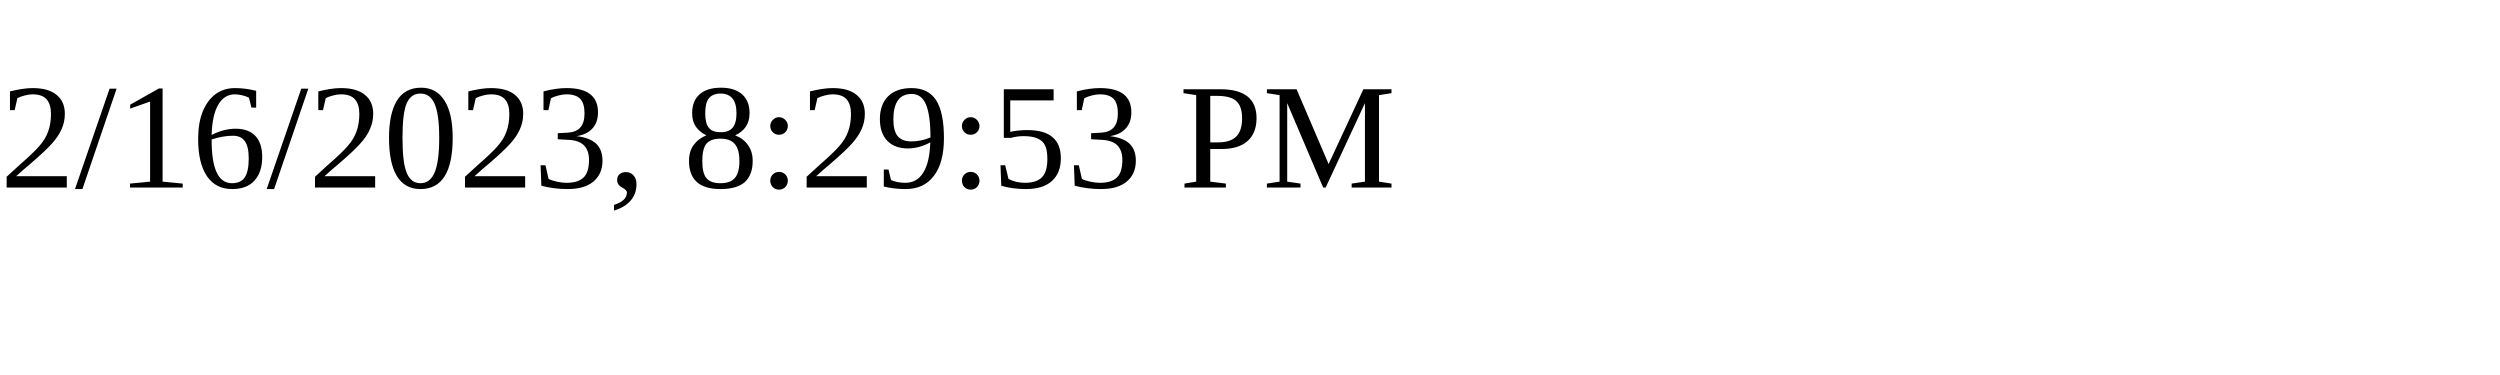
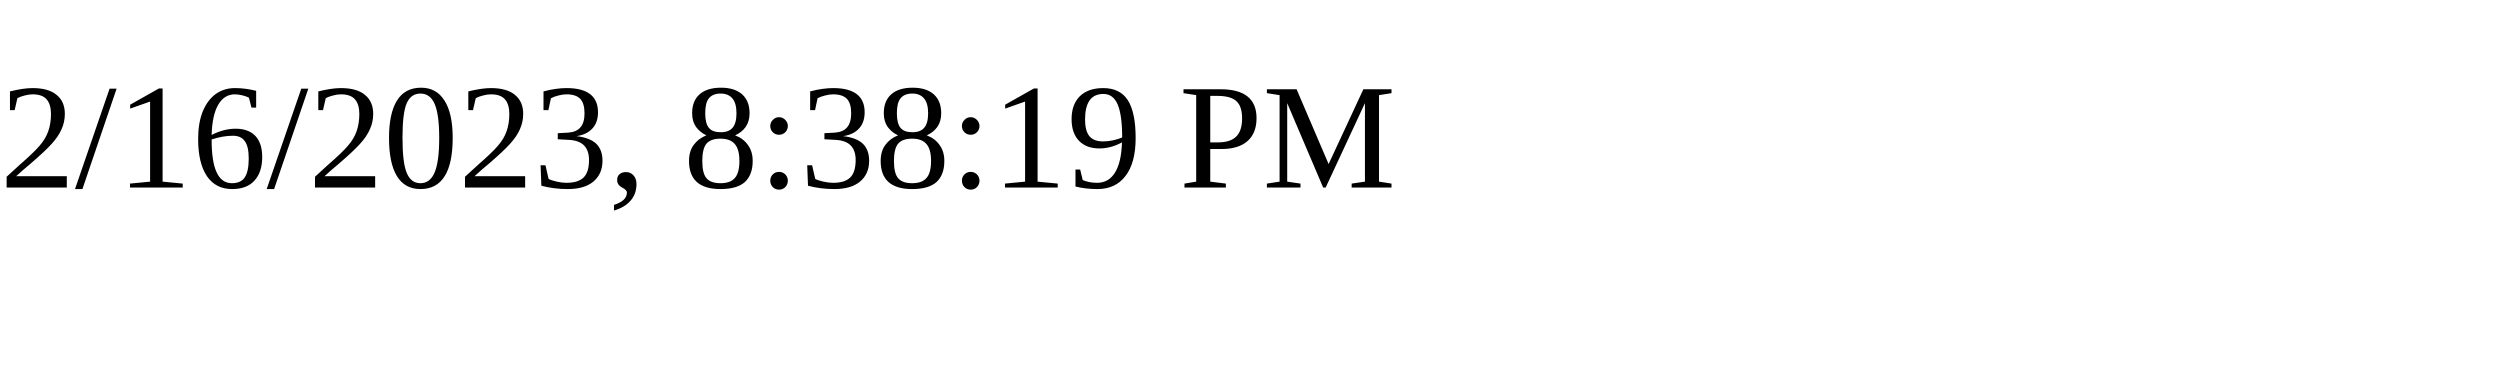
<svg xmlns="http://www.w3.org/2000/svg" height="30" width="200">
-   <text x="0" y="15">2/16/2023, 8:29:53 PM</text>
+   <text x="0" y="15">2/16/2023, 8:38:19 PM</text>
</svg>
